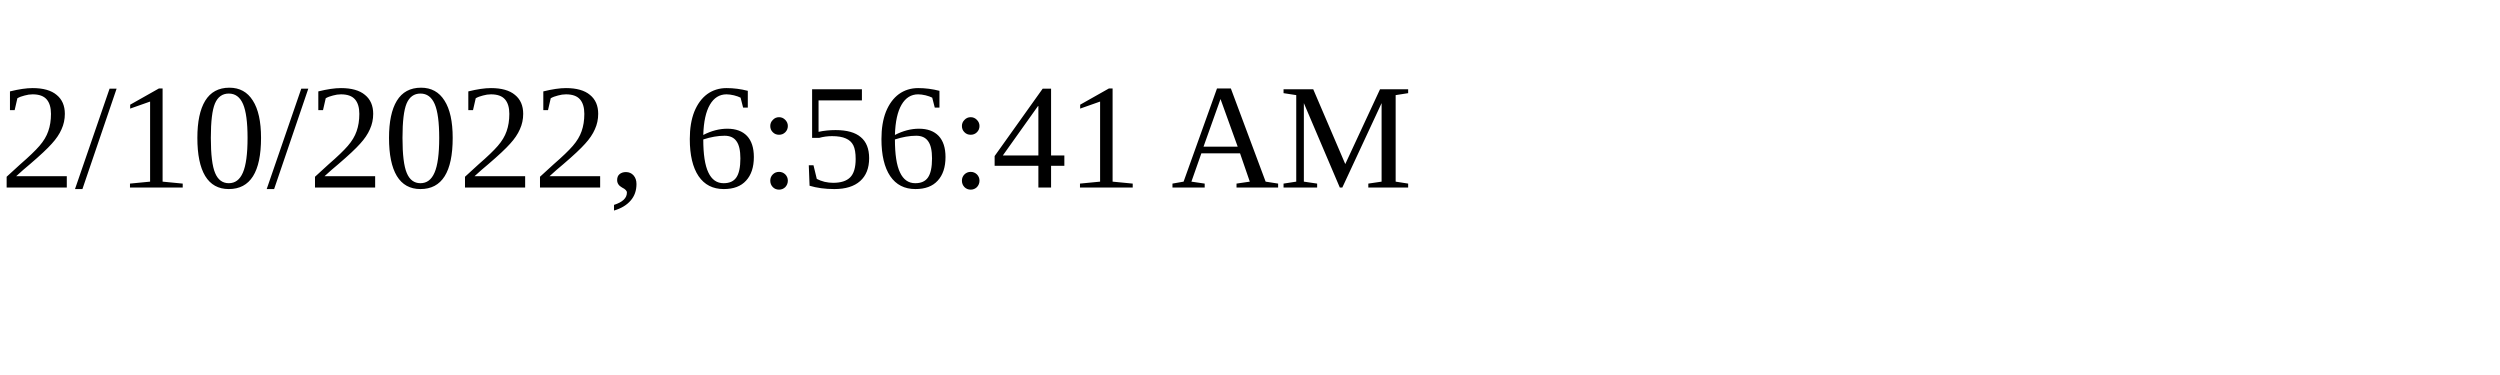
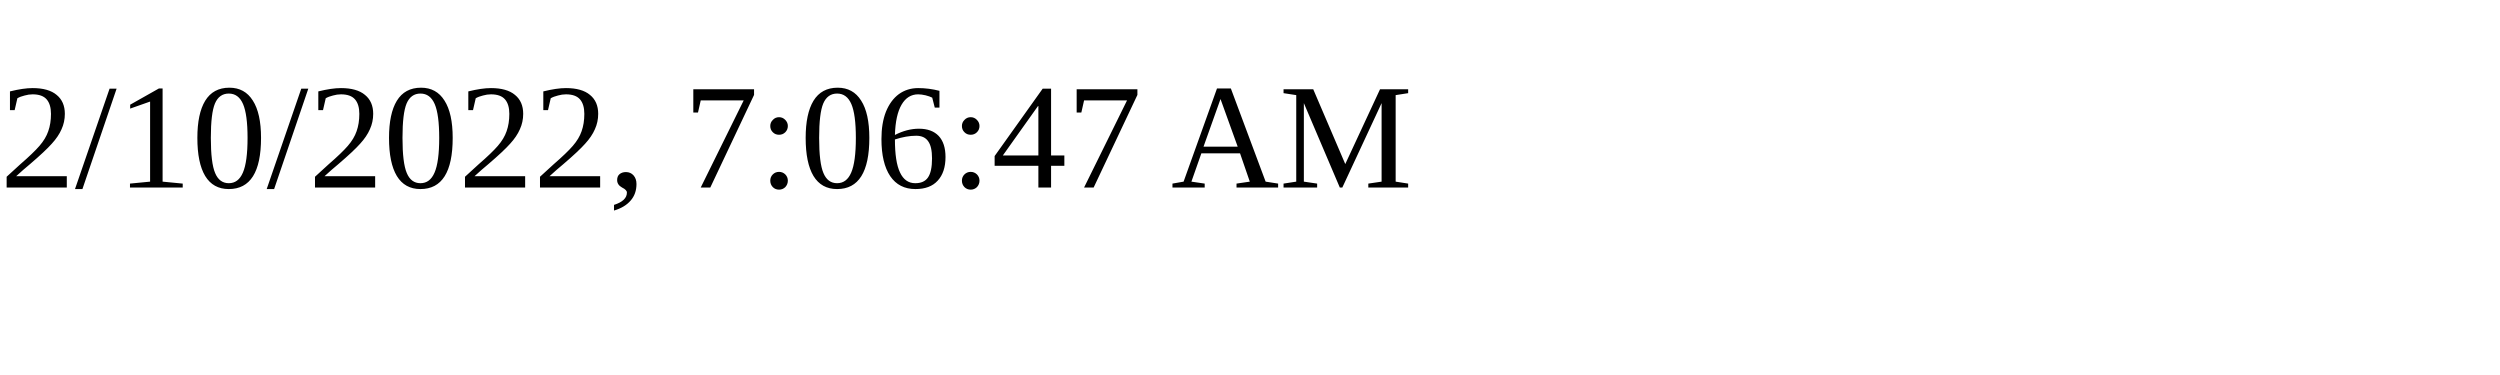
<svg xmlns="http://www.w3.org/2000/svg" height="30" width="200">
-   <text x="0" y="15">2/10/2022, 6:56:41 AM</text>
+   <text x="0" y="15">2/10/2022, 7:06:47 AM</text>
</svg>
